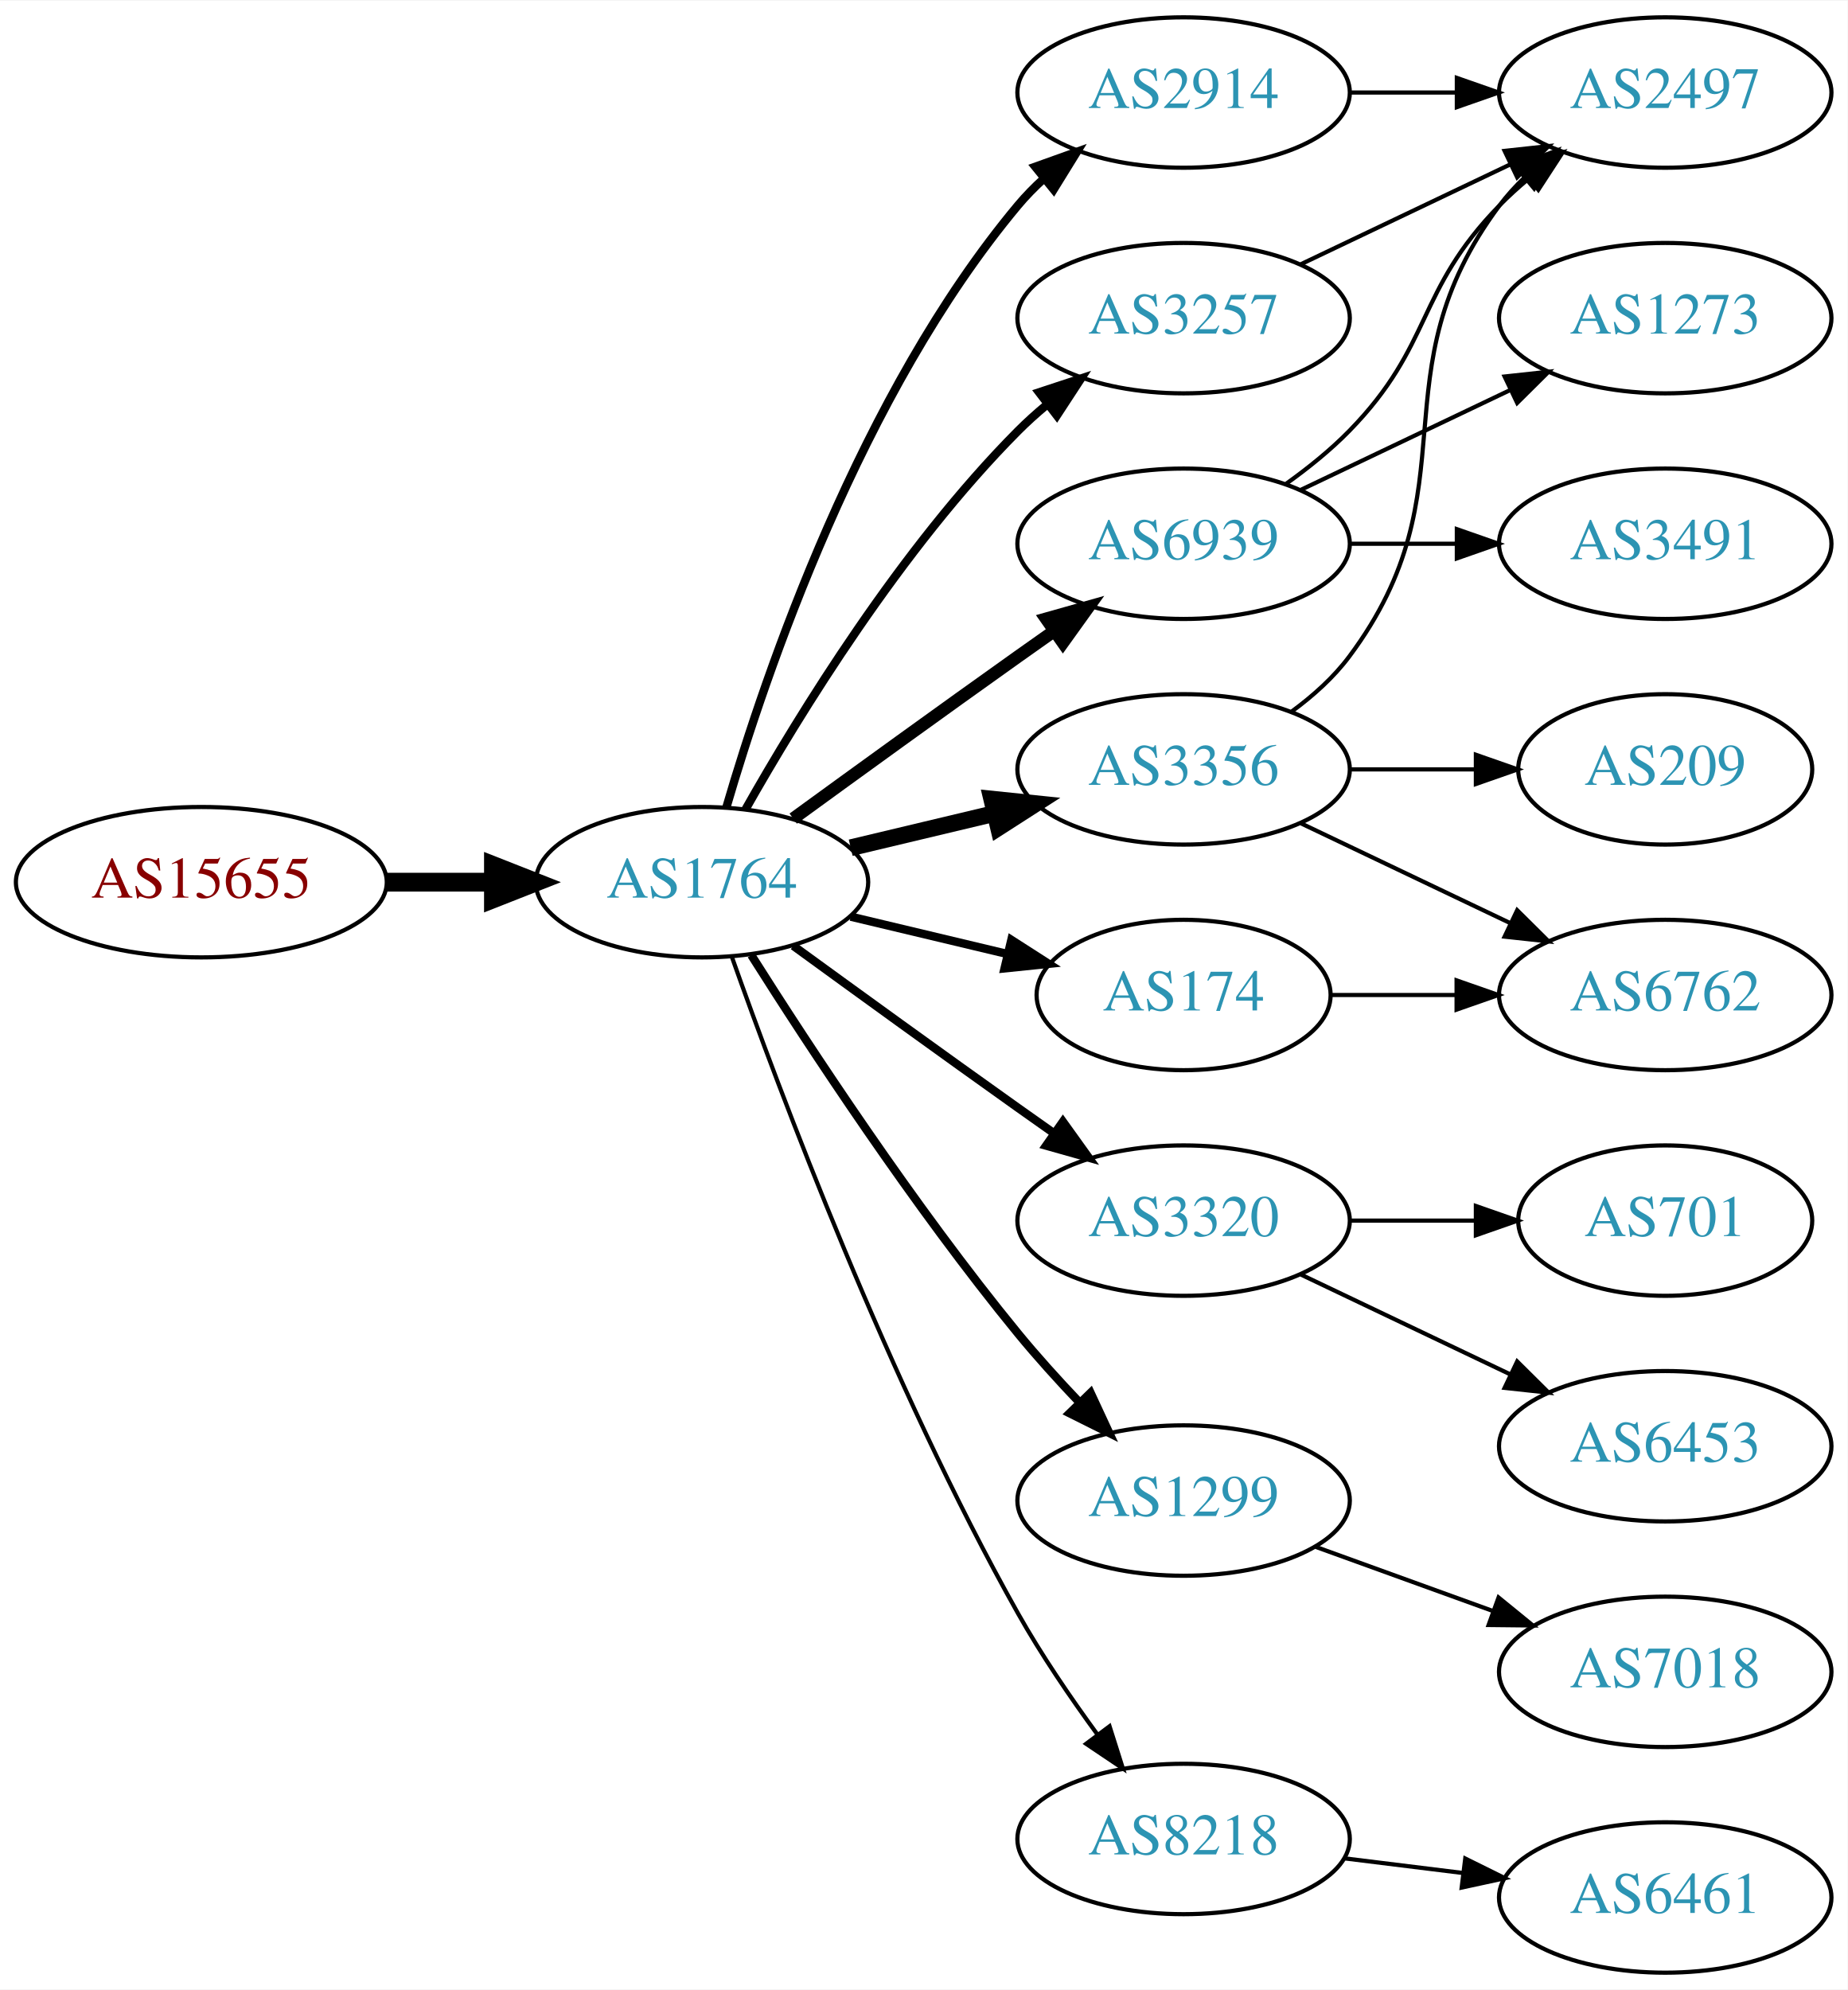
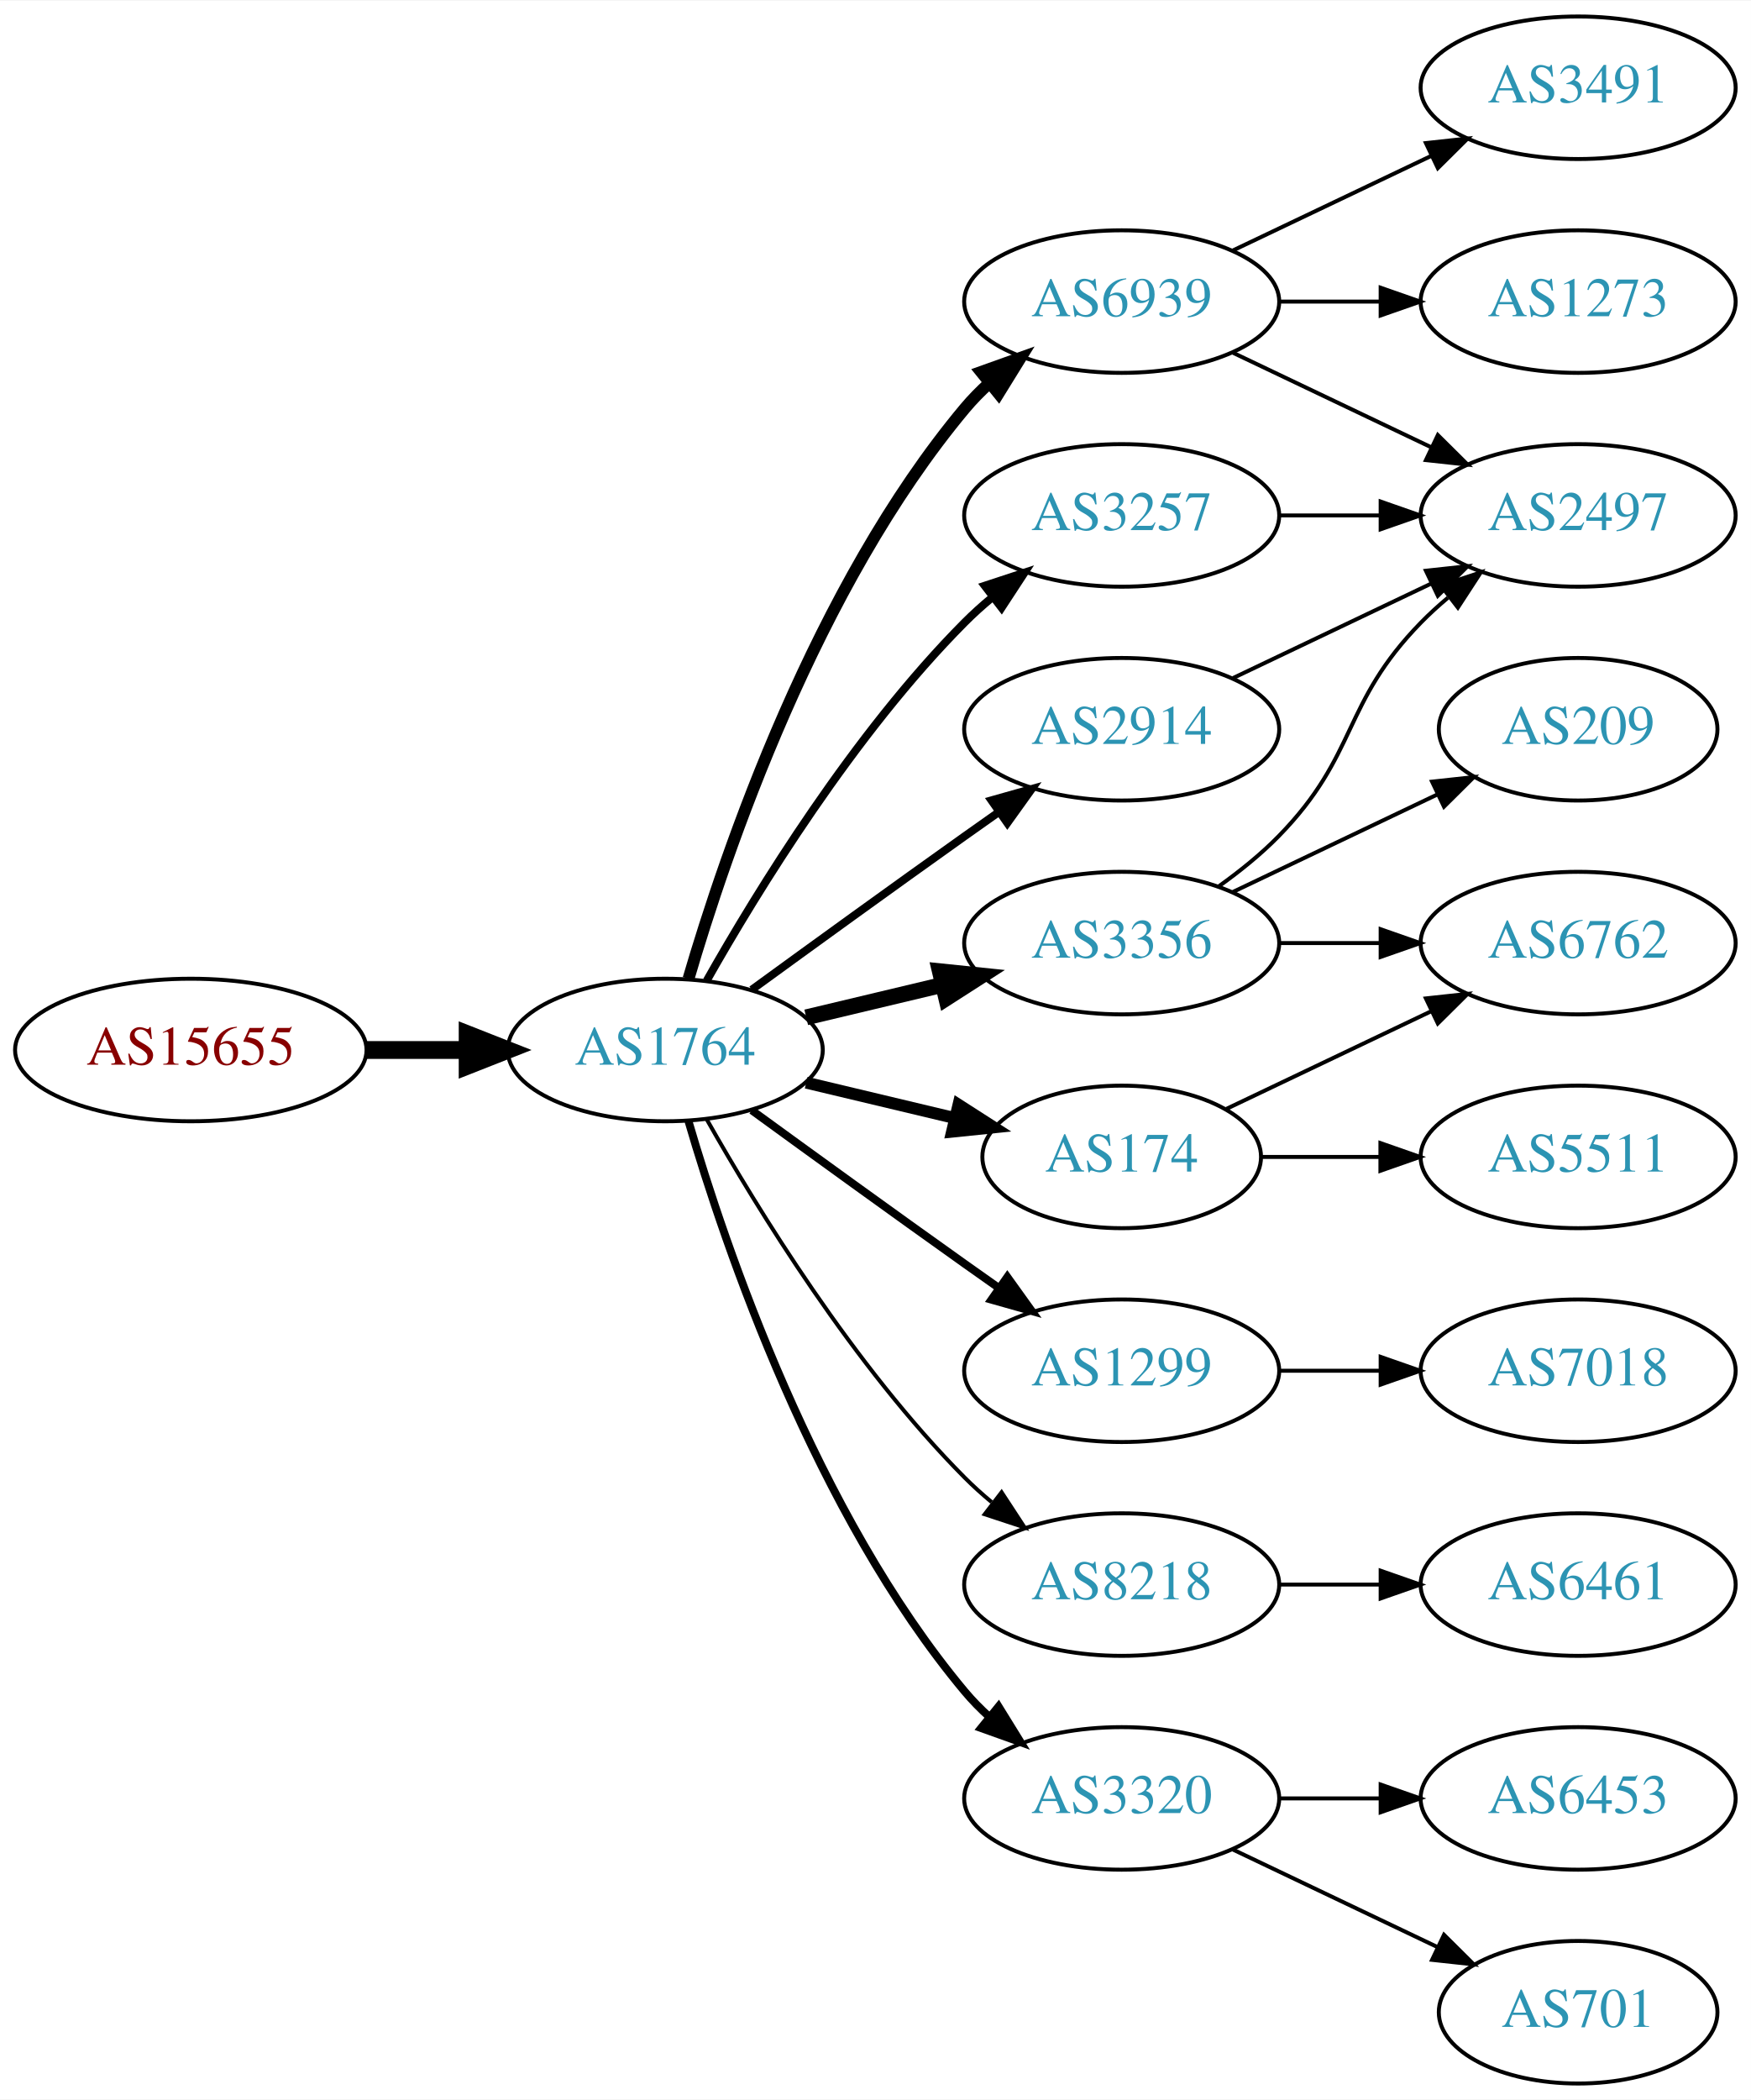
- <svg xmlns="http://www.w3.org/2000/svg" xmlns:xlink="http://www.w3.org/1999/xlink" width="442pt" height="476pt" viewBox="0.00 0.00 442.27 476.00">
-   <g id="graph0" class="graph" transform="scale(1 1) rotate(0) translate(4 472)">
-     <polygon fill="white" stroke="none" points="-4,4 -4,-472 438.271,-472 438.271,4 -4,4" />
+ <svg xmlns="http://www.w3.org/2000/svg" xmlns:xlink="http://www.w3.org/1999/xlink" width="442pt" height="530pt" viewBox="0.00 0.00 442.27 530.00">
+   <g id="graph0" class="graph" transform="scale(1 1) rotate(0) translate(4 526)">
+     <polygon fill="white" stroke="none" points="-4,4 -4,-526 438.271,-526 438.271,4 -4,4" />
    <g id="node1" class="node">
      <g id="a_node1">
        <a xlink:href="/asn/15655" xlink:title="AS15655 ~ MANZ Solutions GmbH [AT]">
          <ellipse fill="#ffffff" stroke="black" cx="44.196" cy="-261" rx="44.393" ry="18" />
          <text text-anchor="middle" x="44.196" y="-257.3" font-family="Times,serif" font-size="14.00" fill="#880000">AS15655</text>
        </a>
      </g>
    </g>
    <g id="node2" class="node">
      <g id="a_node2">
        <a xlink:href="/asn/1764" xlink:title="AS1764 ~ NEXTLAYER-AS [AT]">
          <ellipse fill="#ffffff" stroke="black" cx="164.039" cy="-261" rx="39.794" ry="18" />
          <text text-anchor="middle" x="164.039" y="-257.3" font-family="Times,serif" font-size="14.00" fill="#2c94b3">AS1764</text>
        </a>
      </g>
    </g>
    <g id="edge1" class="edge">
      <path fill="none" stroke="black" stroke-width="4.5" d="M88.407,-261C96.72,-261 105.482,-261 113.965,-261" />
      <polygon fill="black" stroke="black" stroke-width="4.5" points="114.123,-264.938 124.123,-261 114.123,-257.063 114.123,-264.938" />
    </g>
    <g id="node3" class="node">
      <g id="a_node3">
-         <a xlink:href="/asn/2914" xlink:title="AS2914 ~ NTT America, Inc. [US]">
+         <a xlink:href="/asn/6939" xlink:title="AS6939 ~ Hurricane Electric LLC [US]">
          <ellipse fill="#ffffff" stroke="black" cx="279.332" cy="-450" rx="39.794" ry="18" />
-           <text text-anchor="middle" x="279.332" y="-446.3" font-family="Times,serif" font-size="14.00" fill="#2c94b3">AS2914</text>
+           <text text-anchor="middle" x="279.332" y="-446.3" font-family="Times,serif" font-size="14.00" fill="#2c94b3">AS6939</text>
        </a>
      </g>
    </g>
    <g id="edge2" class="edge">
-       <path fill="none" stroke="black" stroke-width="2" d="M169.913,-279.002C179.227,-310.844 202.043,-377.981 239.685,-423 241.555,-425.237 243.654,-427.374 245.88,-429.396" />
-       <polygon fill="black" stroke="black" stroke-width="2" points="243.823,-432.234 253.799,-435.804 248.227,-426.793 243.823,-432.234" />
+       <path fill="none" stroke="black" stroke-width="3" d="M169.913,-279.002C179.227,-310.844 202.043,-377.981 239.685,-423 241.555,-425.237 243.654,-427.374 245.88,-429.396" />
+       <polygon fill="black" stroke="black" stroke-width="3" points="243.823,-432.234 253.799,-435.804 248.227,-426.793 243.823,-432.234" />
    </g>
    <g id="node4" class="node">
      <g id="a_node4">
-         <a xlink:href="/asn/6939" xlink:title="AS6939 ~ Hurricane Electric LLC [US]">
-           <ellipse fill="#ffffff" stroke="black" cx="279.332" cy="-342" rx="39.794" ry="18" />
-           <text text-anchor="middle" x="279.332" y="-338.3" font-family="Times,serif" font-size="14.00" fill="#2c94b3">AS6939</text>
+         <a xlink:href="/asn/1299" xlink:title="AS1299 ~ Telia Carrier [EU]">
+           <ellipse fill="#ffffff" stroke="black" cx="279.332" cy="-180" rx="39.794" ry="18" />
+           <text text-anchor="middle" x="279.332" y="-176.3" font-family="Times,serif" font-size="14.00" fill="#2c94b3">AS1299</text>
        </a>
      </g>
    </g>
    <g id="edge3" class="edge">
-       <path fill="none" stroke="black" stroke-width="3" d="M185.887,-276.222C200.821,-287.091 221.435,-302.025 239.685,-315 242.506,-317.005 245.449,-319.085 248.397,-321.159" />
-       <polygon fill="black" stroke="black" stroke-width="3" points="246.424,-324.05 256.621,-326.926 250.443,-318.319 246.424,-324.05" />
+       <path fill="none" stroke="black" stroke-width="2" d="M185.887,-245.778C200.821,-234.909 221.435,-219.975 239.685,-207 242.506,-204.995 245.449,-202.915 248.397,-200.841" />
+       <polygon fill="black" stroke="black" stroke-width="2" points="250.443,-203.681 256.621,-195.074 246.424,-197.95 250.443,-203.681" />
    </g>
    <g id="node5" class="node">
      <g id="a_node5">
-         <a xlink:href="/asn/3320" xlink:title="AS3320 ~ DTAG [DE]">
-           <ellipse fill="#ffffff" stroke="black" cx="279.332" cy="-180" rx="39.794" ry="18" />
-           <text text-anchor="middle" x="279.332" y="-176.3" font-family="Times,serif" font-size="14.00" fill="#2c94b3">AS3320</text>
-         </a>
-       </g>
-     </g>
-     <g id="edge4" class="edge">
-       <path fill="none" stroke="black" stroke-width="2" d="M185.887,-245.778C200.821,-234.909 221.435,-219.975 239.685,-207 242.506,-204.995 245.449,-202.915 248.397,-200.841" />
-       <polygon fill="black" stroke="black" stroke-width="2" points="250.443,-203.681 256.621,-195.074 246.424,-197.95 250.443,-203.681" />
-     </g>
-     <g id="node6" class="node">
-       <g id="a_node6">
        <a xlink:href="/asn/3356" xlink:title="AS3356 ~ Level 3 Parent, LLC [US]">
          <ellipse fill="#ffffff" stroke="black" cx="279.332" cy="-288" rx="39.794" ry="18" />
          <text text-anchor="middle" x="279.332" y="-284.3" font-family="Times,serif" font-size="14.00" fill="#2c94b3">AS3356</text>
        </a>
      </g>
    </g>
-     <g id="edge5" class="edge">
+     <g id="edge4" class="edge">
      <path fill="none" stroke="black" stroke-width="4" d="M199.646,-269.248C210.517,-271.838 222.671,-274.735 234.114,-277.462" />
      <polygon fill="black" stroke="black" stroke-width="4" points="233.397,-280.889 243.936,-279.803 235.02,-274.08 233.397,-280.889" />
    </g>
-     <g id="node7" class="node">
-       <g id="a_node7">
-         <a xlink:href="/asn/1299" xlink:title="AS1299 ~ Telia Carrier [EU]">
-           <ellipse fill="#ffffff" stroke="black" cx="279.332" cy="-113" rx="39.794" ry="18" />
-           <text text-anchor="middle" x="279.332" y="-109.3" font-family="Times,serif" font-size="14.00" fill="#2c94b3">AS1299</text>
-         </a>
-       </g>
-     </g>
-     <g id="edge6" class="edge">
-       <path fill="none" stroke="black" stroke-width="2" d="M175.849,-243.541C189.682,-221.653 214.837,-183.323 239.685,-153 244.208,-147.48 249.341,-141.813 254.354,-136.545" />
-       <polygon fill="black" stroke="black" stroke-width="2" points="257.061,-138.781 261.528,-129.174 252.045,-133.899 257.061,-138.781" />
-     </g>
-     <g id="node8" class="node">
-       <g id="a_node8">
+     <g id="node6" class="node">
+       <g id="a_node6">
        <a xlink:href="/asn/3257" xlink:title="AS3257 ~ GTT [DE]">
          <ellipse fill="#ffffff" stroke="black" cx="279.332" cy="-396" rx="39.794" ry="18" />
          <text text-anchor="middle" x="279.332" y="-392.3" font-family="Times,serif" font-size="14.00" fill="#2c94b3">AS3257</text>
        </a>
      </g>
    </g>
-     <g id="edge7" class="edge">
+     <g id="edge5" class="edge">
      <path fill="none" stroke="black" stroke-width="2" d="M174.498,-278.49C187.28,-301.096 211.712,-340.886 239.685,-369 241.796,-371.121 244.092,-373.188 246.477,-375.171" />
      <polygon fill="black" stroke="black" stroke-width="2" points="244.73,-378.242 254.793,-381.556 248.993,-372.69 244.73,-378.242" />
    </g>
-     <g id="node9" class="node">
-       <g id="a_node9">
-         <a xlink:href="/asn/8218" xlink:title="AS8218 ~ legacy Neotelecoms [FR]">
-           <ellipse fill="#ffffff" stroke="black" cx="279.332" cy="-32" rx="39.794" ry="18" />
-           <text text-anchor="middle" x="279.332" y="-28.3" font-family="Times,serif" font-size="14.00" fill="#2c94b3">AS8218</text>
-         </a>
-       </g>
-     </g>
-     <g id="edge8" class="edge">
-       <path fill="none" stroke="black" d="M171.142,-243.266C182.57,-210.973 208.848,-140.849 239.685,-86 245.251,-76.1 252.256,-65.823 258.769,-56.924" />
-       <polygon fill="black" stroke="black" points="261.606,-58.975 264.799,-48.873 256.003,-54.779 261.606,-58.975" />
-     </g>
-     <g id="node10" class="node">
-       <g id="a_node10">
+     <g id="node7" class="node">
+       <g id="a_node7">
        <a xlink:href="/asn/174" xlink:title="AS174 ~ Cogent Communications [US]">
          <ellipse fill="#ffffff" stroke="black" cx="279.332" cy="-234" rx="35.194" ry="18" />
          <text text-anchor="middle" x="279.332" y="-230.3" font-family="Times,serif" font-size="14.00" fill="#2c94b3">AS174</text>
        </a>
      </g>
    </g>
+     <g id="edge6" class="edge">
+       <path fill="none" stroke="black" stroke-width="3" d="M199.646,-252.752C211.44,-249.942 224.745,-246.771 237.013,-243.847" />
+       <polygon fill="black" stroke="black" stroke-width="3" points="238.101,-247.186 247.018,-241.463 236.479,-240.376 238.101,-247.186" />
+     </g>
+     <g id="node8" class="node">
+       <g id="a_node8">
+         <a xlink:href="/asn/8218" xlink:title="AS8218 ~ legacy Neotelecoms [FR]">
+           <ellipse fill="#ffffff" stroke="black" cx="279.332" cy="-126" rx="39.794" ry="18" />
+           <text text-anchor="middle" x="279.332" y="-122.3" font-family="Times,serif" font-size="14.00" fill="#2c94b3">AS8218</text>
+         </a>
+       </g>
+     </g>
+     <g id="edge7" class="edge">
+       <path fill="none" stroke="black" d="M174.498,-243.51C187.28,-220.904 211.712,-181.114 239.685,-153 241.796,-150.879 244.092,-148.812 246.477,-146.829" />
+       <polygon fill="black" stroke="black" points="248.993,-149.31 254.793,-140.444 244.73,-143.758 248.993,-149.31" />
+     </g>
+     <g id="node9" class="node">
+       <g id="a_node9">
+         <a xlink:href="/asn/2914" xlink:title="AS2914 ~ NTT America, Inc. [US]">
+           <ellipse fill="#ffffff" stroke="black" cx="279.332" cy="-342" rx="39.794" ry="18" />
+           <text text-anchor="middle" x="279.332" y="-338.3" font-family="Times,serif" font-size="14.00" fill="#2c94b3">AS2914</text>
+         </a>
+       </g>
+     </g>
+     <g id="edge8" class="edge">
+       <path fill="none" stroke="black" stroke-width="2" d="M185.887,-276.222C200.821,-287.091 221.435,-302.025 239.685,-315 242.506,-317.005 245.449,-319.085 248.397,-321.159" />
+       <polygon fill="black" stroke="black" stroke-width="2" points="246.424,-324.05 256.621,-326.926 250.443,-318.319 246.424,-324.05" />
+     </g>
+     <g id="node10" class="node">
+       <g id="a_node10">
+         <a xlink:href="/asn/3320" xlink:title="AS3320 ~ DTAG [DE]">
+           <ellipse fill="#ffffff" stroke="black" cx="279.332" cy="-72" rx="39.794" ry="18" />
+           <text text-anchor="middle" x="279.332" y="-68.3" font-family="Times,serif" font-size="14.00" fill="#2c94b3">AS3320</text>
+         </a>
+       </g>
+     </g>
    <g id="edge9" class="edge">
-       <path fill="none" stroke="black" stroke-width="2" d="M199.646,-252.752C211.44,-249.942 224.745,-246.771 237.013,-243.847" />
-       <polygon fill="black" stroke="black" stroke-width="2" points="238.101,-247.186 247.018,-241.463 236.479,-240.376 238.101,-247.186" />
+       <path fill="none" stroke="black" stroke-width="2" d="M169.913,-242.998C179.227,-211.156 202.043,-144.019 239.685,-99 241.555,-96.763 243.654,-94.626 245.88,-92.604" />
+       <polygon fill="black" stroke="black" stroke-width="2" points="248.227,-95.207 253.799,-86.196 243.823,-89.766 248.227,-95.207" />
    </g>
    <g id="node11" class="node">
      <g id="a_node11">
-         <a xlink:href="/asn/2497" xlink:title="AS2497 ~ Internet Initiative Japan Inc. [JP]">
+         <a xlink:href="/asn/3491" xlink:title="AS3491 ~ PCCW Global, Inc. [US]">
+           <ellipse fill="#ffffff" stroke="black" cx="394.625" cy="-504" rx="39.794" ry="18" />
+           <text text-anchor="middle" x="394.625" y="-500.3" font-family="Times,serif" font-size="14.00" fill="#2c94b3">AS3491</text>
+         </a>
+       </g>
+     </g>
+     <g id="edge10" class="edge">
+       <path fill="none" stroke="black" d="M307.468,-462.934C322.462,-470.081 341.283,-479.052 357.506,-486.785" />
+       <polygon fill="black" stroke="black" points="356.177,-490.028 366.71,-491.171 359.188,-483.709 356.177,-490.028" />
+     </g>
+     <g id="node12" class="node">
+       <g id="a_node12">
+         <a xlink:href="/asn/1273" xlink:title="AS1273 ~ Vodafone Group PLC [EU]">
          <ellipse fill="#ffffff" stroke="black" cx="394.625" cy="-450" rx="39.794" ry="18" />
-           <text text-anchor="middle" x="394.625" y="-446.3" font-family="Times,serif" font-size="14.00" fill="#2c94b3">AS2497</text>
-         </a>
-       </g>
-     </g>
-     <g id="edge10" class="edge">
+           <text text-anchor="middle" x="394.625" y="-446.3" font-family="Times,serif" font-size="14.00" fill="#2c94b3">AS1273</text>
+         </a>
+       </g>
+     </g>
+     <g id="edge11" class="edge">
      <path fill="none" stroke="black" d="M319.004,-450C327.207,-450 335.971,-450 344.503,-450" />
      <polygon fill="black" stroke="black" points="344.742,-453.5 354.742,-450 344.742,-446.5 344.742,-453.5" />
    </g>
-     <g id="edge12" class="edge">
-       <path fill="none" stroke="black" d="M303.926,-356.389C309.182,-360.148 314.513,-364.437 318.978,-369 339.151,-389.617 334.806,-402.383 354.978,-423 357.071,-425.139 359.354,-427.218 361.731,-429.21" />
-       <polygon fill="black" stroke="black" points="359.974,-432.275 370.031,-435.611 364.249,-426.732 359.974,-432.275" />
-     </g>
-     <g id="node12" class="node">
-       <g id="a_node12">
-         <a xlink:href="/asn/3491" xlink:title="AS3491 ~ PCCW Global, Inc. [US]">
-           <ellipse fill="#ffffff" stroke="black" cx="394.625" cy="-342" rx="39.794" ry="18" />
-           <text text-anchor="middle" x="394.625" y="-338.3" font-family="Times,serif" font-size="14.00" fill="#2c94b3">AS3491</text>
-         </a>
-       </g>
-     </g>
-     <g id="edge11" class="edge">
-       <path fill="none" stroke="black" d="M319.004,-342C327.207,-342 335.971,-342 344.503,-342" />
-       <polygon fill="black" stroke="black" points="344.742,-345.5 354.742,-342 344.742,-338.5 344.742,-345.5" />
-     </g>
    <g id="node13" class="node">
      <g id="a_node13">
-         <a xlink:href="/asn/1273" xlink:title="AS1273 ~ Vodafone Group PLC [EU]">
+         <a xlink:href="/asn/2497" xlink:title="AS2497 ~ Internet Initiative Japan Inc. [JP]">
          <ellipse fill="#ffffff" stroke="black" cx="394.625" cy="-396" rx="39.794" ry="18" />
-           <text text-anchor="middle" x="394.625" y="-392.3" font-family="Times,serif" font-size="14.00" fill="#2c94b3">AS1273</text>
-         </a>
-       </g>
-     </g>
-     <g id="edge13" class="edge">
-       <path fill="none" stroke="black" d="M307.468,-354.934C322.462,-362.081 341.283,-371.052 357.506,-378.785" />
-       <polygon fill="black" stroke="black" points="356.177,-382.028 366.71,-383.171 359.188,-375.709 356.177,-382.028" />
+           <text text-anchor="middle" x="394.625" y="-392.3" font-family="Times,serif" font-size="14.00" fill="#2c94b3">AS2497</text>
+         </a>
+       </g>
+     </g>
+     <g id="edge12" class="edge">
+       <path fill="none" stroke="black" d="M307.468,-437.066C322.462,-429.919 341.283,-420.948 357.506,-413.215" />
+       <polygon fill="black" stroke="black" points="359.188,-416.291 366.71,-408.829 356.177,-409.972 359.188,-416.291" />
+     </g>
+     <g id="node16" class="node">
+       <g id="a_node16">
+         <a xlink:href="/asn/7018" xlink:title="AS7018 ~ AT&amp;T Services, Inc. [US]">
+           <ellipse fill="#ffffff" stroke="black" cx="394.625" cy="-180" rx="39.794" ry="18" />
+           <text text-anchor="middle" x="394.625" y="-176.3" font-family="Times,serif" font-size="14.00" fill="#2c94b3">AS7018</text>
+         </a>
+       </g>
+     </g>
+     <g id="edge16" class="edge">
+       <path fill="none" stroke="black" d="M319.004,-180C327.207,-180 335.971,-180 344.503,-180" />
+       <polygon fill="black" stroke="black" points="344.742,-183.5 354.742,-180 344.742,-176.5 344.742,-183.5" />
+     </g>
+     <g id="edge15" class="edge">
+       <path fill="none" stroke="black" d="M303.926,-302.389C309.182,-306.148 314.513,-310.437 318.978,-315 339.151,-335.617 334.806,-348.383 354.978,-369 357.071,-371.139 359.354,-373.218 361.731,-375.21" />
+       <polygon fill="black" stroke="black" points="359.974,-378.275 370.031,-381.611 364.249,-372.732 359.974,-378.275" />
    </g>
    <g id="node14" class="node">
      <g id="a_node14">
-         <a xlink:href="/asn/6453" xlink:title="AS6453 ~ TATA COMMUNICATIONS (AMERICA) INC [US]">
-           <ellipse fill="#ffffff" stroke="black" cx="394.625" cy="-126" rx="39.794" ry="18" />
-           <text text-anchor="middle" x="394.625" y="-122.3" font-family="Times,serif" font-size="14.00" fill="#2c94b3">AS6453</text>
-         </a>
-       </g>
-     </g>
-     <g id="edge14" class="edge">
-       <path fill="none" stroke="black" d="M307.468,-167.066C322.462,-159.919 341.283,-150.948 357.506,-143.215" />
-       <polygon fill="black" stroke="black" points="359.188,-146.291 366.71,-138.829 356.177,-139.972 359.188,-146.291" />
+         <a xlink:href="/asn/209" xlink:title="AS209 ~ CenturyLink Communications, LLC [US]">
+           <ellipse fill="#ffffff" stroke="black" cx="394.625" cy="-342" rx="35.194" ry="18" />
+           <text text-anchor="middle" x="394.625" y="-338.3" font-family="Times,serif" font-size="14.00" fill="#2c94b3">AS209</text>
+         </a>
+       </g>
+     </g>
+     <g id="edge13" class="edge">
+       <path fill="none" stroke="black" d="M307.468,-300.934C322.9,-308.29 342.385,-317.577 358.92,-325.459" />
+       <polygon fill="black" stroke="black" points="357.729,-328.768 368.262,-329.911 360.741,-322.449 357.729,-328.768" />
    </g>
    <g id="node15" class="node">
      <g id="a_node15">
-         <a xlink:href="/asn/701" xlink:title="AS701 ~ UUNET [US]">
-           <ellipse fill="#ffffff" stroke="black" cx="394.625" cy="-180" rx="35.194" ry="18" />
-           <text text-anchor="middle" x="394.625" y="-176.3" font-family="Times,serif" font-size="14.00" fill="#2c94b3">AS701</text>
-         </a>
-       </g>
-     </g>
-     <g id="edge15" class="edge">
-       <path fill="none" stroke="black" d="M319.004,-180C328.709,-180 339.2,-180 349.163,-180" />
-       <polygon fill="black" stroke="black" points="349.299,-183.5 359.299,-180 349.299,-176.5 349.299,-183.5" />
-     </g>
-     <g id="edge16" class="edge">
-       <path fill="none" stroke="black" d="M305.262,-301.882C310.338,-305.611 315.256,-310.016 318.978,-315 349.249,-355.542 324.707,-382.458 354.978,-423 356.723,-425.336 358.73,-427.545 360.893,-429.617" />
-       <polygon fill="black" stroke="black" points="358.771,-432.405 368.694,-436.118 363.253,-427.027 358.771,-432.405" />
-     </g>
-     <g id="node16" class="node">
-       <g id="a_node16">
-         <a xlink:href="/asn/209" xlink:title="AS209 ~ CenturyLink Communications, LLC [US]">
-           <ellipse fill="#ffffff" stroke="black" cx="394.625" cy="-288" rx="35.194" ry="18" />
-           <text text-anchor="middle" x="394.625" y="-284.3" font-family="Times,serif" font-size="14.00" fill="#2c94b3">AS209</text>
-         </a>
-       </g>
+         <a xlink:href="/asn/6762" xlink:title="AS6762 ~ TELECOM ITALIA SPARKLE S.p.A. [IT]">
+           <ellipse fill="#ffffff" stroke="black" cx="394.625" cy="-288" rx="39.794" ry="18" />
+           <text text-anchor="middle" x="394.625" y="-284.3" font-family="Times,serif" font-size="14.00" fill="#2c94b3">AS6762</text>
+         </a>
+       </g>
+     </g>
+     <g id="edge14" class="edge">
+       <path fill="none" stroke="black" d="M319.004,-288C327.207,-288 335.971,-288 344.503,-288" />
+       <polygon fill="black" stroke="black" points="344.742,-291.5 354.742,-288 344.742,-284.5 344.742,-291.5" />
    </g>
    <g id="edge17" class="edge">
-       <path fill="none" stroke="black" d="M319.004,-288C328.709,-288 339.2,-288 349.163,-288" />
-       <polygon fill="black" stroke="black" points="349.299,-291.5 359.299,-288 349.299,-284.5 349.299,-291.5" />
-     </g>
-     <g id="node17" class="node">
-       <g id="a_node17">
-         <a xlink:href="/asn/6762" xlink:title="AS6762 ~ TELECOM ITALIA SPARKLE S.p.A. [IT]">
-           <ellipse fill="#ffffff" stroke="black" cx="394.625" cy="-234" rx="39.794" ry="18" />
-           <text text-anchor="middle" x="394.625" y="-230.3" font-family="Times,serif" font-size="14.00" fill="#2c94b3">AS6762</text>
-         </a>
-       </g>
-     </g>
-     <g id="edge18" class="edge">
-       <path fill="none" stroke="black" d="M307.468,-275.066C322.462,-267.919 341.283,-258.948 357.506,-251.215" />
-       <polygon fill="black" stroke="black" points="359.188,-254.291 366.71,-246.829 356.177,-247.972 359.188,-254.291" />
-     </g>
-     <g id="node19" class="node">
-       <g id="a_node19">
-         <a xlink:href="/asn/7018" xlink:title="AS7018 ~ AT&amp;T Services, Inc. [US]">
-           <ellipse fill="#ffffff" stroke="black" cx="394.625" cy="-72" rx="39.794" ry="18" />
-           <text text-anchor="middle" x="394.625" y="-68.3" font-family="Times,serif" font-size="14.00" fill="#2c94b3">AS7018</text>
-         </a>
-       </g>
+       <path fill="none" stroke="black" d="M319.004,-396C327.207,-396 335.971,-396 344.503,-396" />
+       <polygon fill="black" stroke="black" points="344.742,-399.5 354.742,-396 344.742,-392.5 344.742,-399.5" />
    </g>
    <g id="edge21" class="edge">
-       <path fill="none" stroke="black" d="M310.99,-101.905C323.963,-97.21 339.256,-91.676 353.137,-86.652" />
-       <polygon fill="black" stroke="black" points="354.729,-89.798 362.941,-83.104 352.347,-83.216 354.729,-89.798" />
-     </g>
-     <g id="edge22" class="edge">
-       <path fill="none" stroke="black" d="M307.468,-408.934C322.462,-416.081 341.283,-425.052 357.506,-432.785" />
-       <polygon fill="black" stroke="black" points="356.177,-436.028 366.71,-437.171 359.188,-429.709 356.177,-436.028" />
+       <path fill="none" stroke="black" d="M305.757,-246.119C321.059,-253.413 340.783,-262.814 357.665,-270.86" />
+       <polygon fill="black" stroke="black" points="356.172,-274.026 366.705,-275.169 359.184,-267.707 356.172,-274.026" />
    </g>
    <g id="node18" class="node">
      <g id="a_node18">
-         <a xlink:href="/asn/6461" xlink:title="AS6461 ~ Zayo Bandwidth [US]">
-           <ellipse fill="#ffffff" stroke="black" cx="394.625" cy="-18" rx="39.794" ry="18" />
-           <text text-anchor="middle" x="394.625" y="-14.3" font-family="Times,serif" font-size="14.00" fill="#2c94b3">AS6461</text>
-         </a>
-       </g>
-     </g>
-     <g id="edge19" class="edge">
-       <path fill="none" stroke="black" d="M317.742,-27.377C326.83,-26.254 336.667,-25.038 346.152,-23.866" />
-       <polygon fill="black" stroke="black" points="346.758,-27.318 356.254,-22.618 345.9,-20.371 346.758,-27.318" />
+         <a xlink:href="/asn/5511" xlink:title="AS5511 ~ Orange S.A. [FR]">
+           <ellipse fill="#ffffff" stroke="black" cx="394.625" cy="-234" rx="39.794" ry="18" />
+           <text text-anchor="middle" x="394.625" y="-230.3" font-family="Times,serif" font-size="14.00" fill="#2c94b3">AS5511</text>
+         </a>
+       </g>
    </g>
    <g id="edge20" class="edge">
      <path fill="none" stroke="black" d="M314.631,-234C324.008,-234 334.358,-234 344.393,-234" />
      <polygon fill="black" stroke="black" points="344.681,-237.5 354.681,-234 344.681,-230.5 344.681,-237.5" />
    </g>
+     <g id="node17" class="node">
+       <g id="a_node17">
+         <a xlink:href="/asn/6461" xlink:title="AS6461 ~ Zayo Bandwidth [US]">
+           <ellipse fill="#ffffff" stroke="black" cx="394.625" cy="-126" rx="39.794" ry="18" />
+           <text text-anchor="middle" x="394.625" y="-122.3" font-family="Times,serif" font-size="14.00" fill="#2c94b3">AS6461</text>
+         </a>
+       </g>
+     </g>
+     <g id="edge18" class="edge">
+       <path fill="none" stroke="black" d="M319.004,-126C327.207,-126 335.971,-126 344.503,-126" />
+       <polygon fill="black" stroke="black" points="344.742,-129.5 354.742,-126 344.742,-122.5 344.742,-129.5" />
+     </g>
+     <g id="edge19" class="edge">
+       <path fill="none" stroke="black" d="M307.468,-354.934C322.462,-362.081 341.283,-371.052 357.506,-378.785" />
+       <polygon fill="black" stroke="black" points="356.177,-382.028 366.71,-383.171 359.188,-375.709 356.177,-382.028" />
+     </g>
+     <g id="node19" class="node">
+       <g id="a_node19">
+         <a xlink:href="/asn/6453" xlink:title="AS6453 ~ TATA COMMUNICATIONS (AMERICA) INC [US]">
+           <ellipse fill="#ffffff" stroke="black" cx="394.625" cy="-72" rx="39.794" ry="18" />
+           <text text-anchor="middle" x="394.625" y="-68.3" font-family="Times,serif" font-size="14.00" fill="#2c94b3">AS6453</text>
+         </a>
+       </g>
+     </g>
+     <g id="edge22" class="edge">
+       <path fill="none" stroke="black" d="M319.004,-72C327.207,-72 335.971,-72 344.503,-72" />
+       <polygon fill="black" stroke="black" points="344.742,-75.5 354.742,-72 344.742,-68.5 344.742,-75.5" />
+     </g>
+     <g id="node20" class="node">
+       <g id="a_node20">
+         <a xlink:href="/asn/701" xlink:title="AS701 ~ UUNET [US]">
+           <ellipse fill="#ffffff" stroke="black" cx="394.625" cy="-18" rx="35.194" ry="18" />
+           <text text-anchor="middle" x="394.625" y="-14.3" font-family="Times,serif" font-size="14.00" fill="#2c94b3">AS701</text>
+         </a>
+       </g>
+     </g>
+     <g id="edge23" class="edge">
+       <path fill="none" stroke="black" d="M307.468,-59.066C322.9,-51.71 342.385,-42.423 358.92,-34.541" />
+       <polygon fill="black" stroke="black" points="360.741,-37.551 368.262,-30.089 357.729,-31.232 360.741,-37.551" />
+     </g>
  </g>
</svg>
